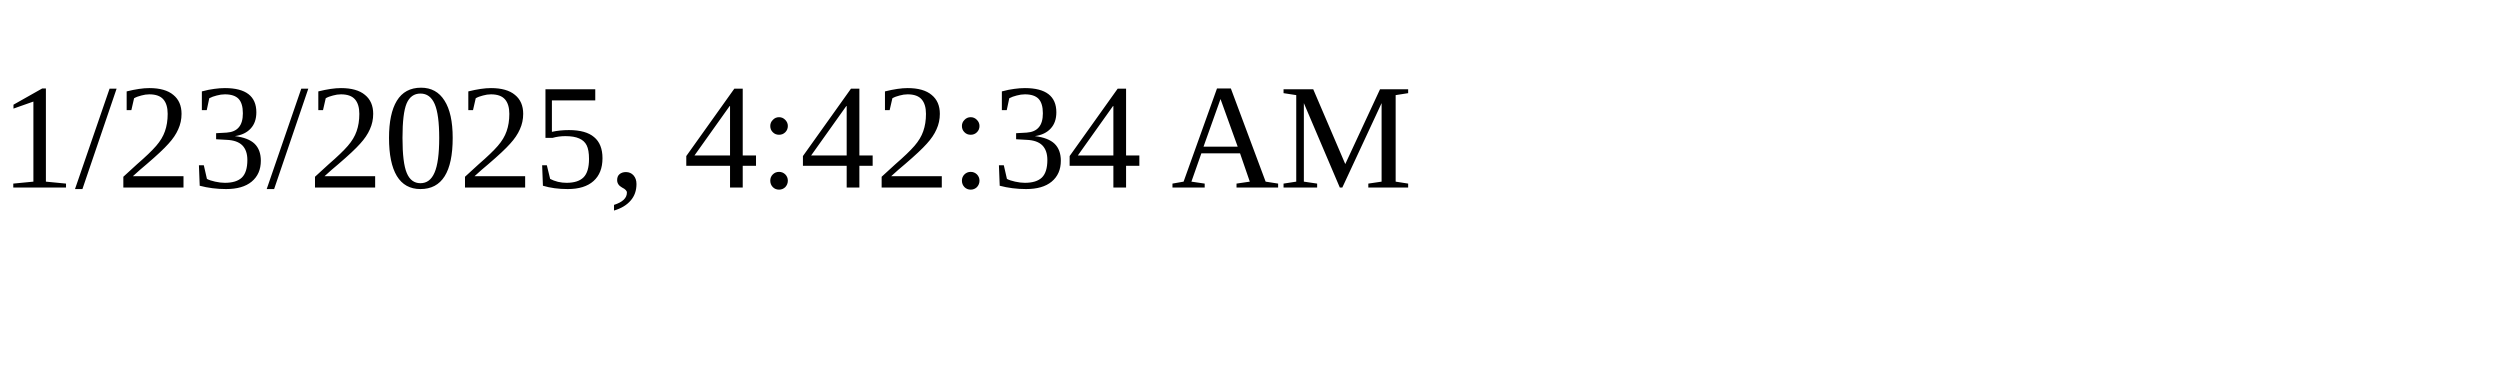
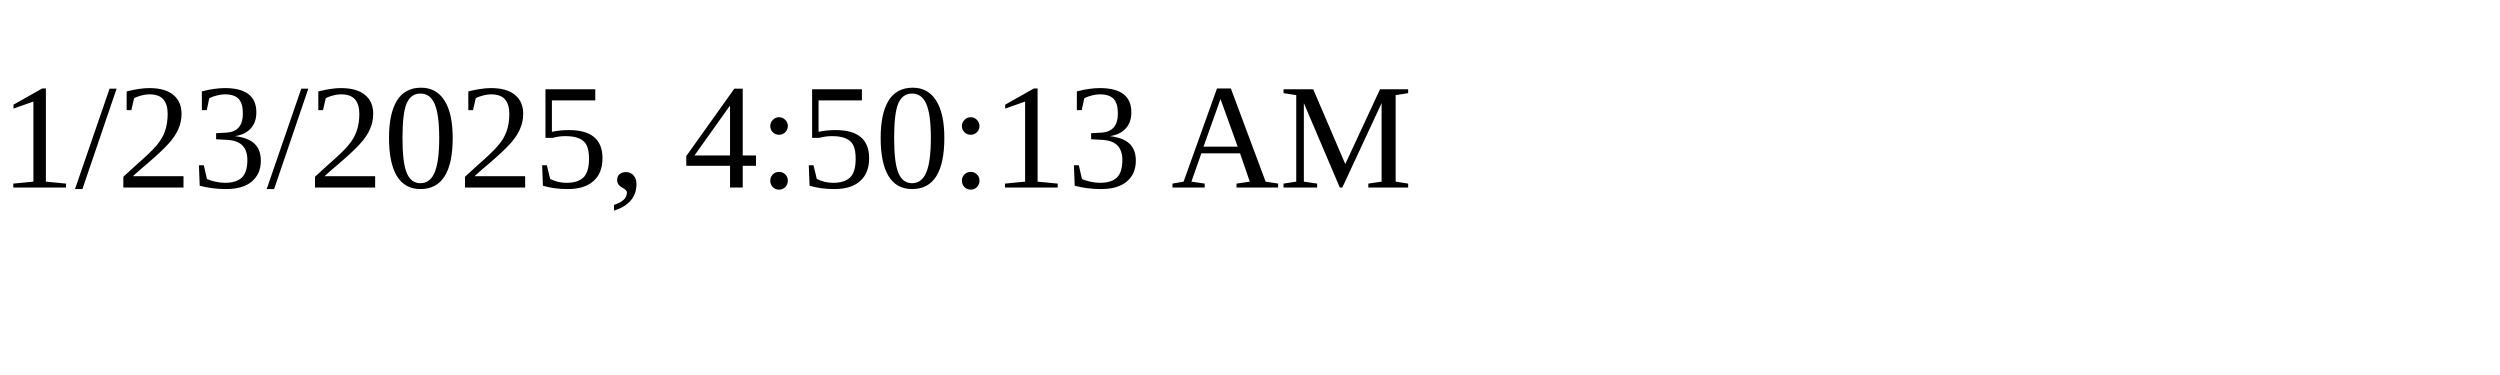
<svg xmlns="http://www.w3.org/2000/svg" height="30" width="200">
-   <text x="0" y="15">1/23/2025, 4:42:34 AM</text>
+   <text x="0" y="15">1/23/2025, 4:50:13 AM</text>
</svg>
